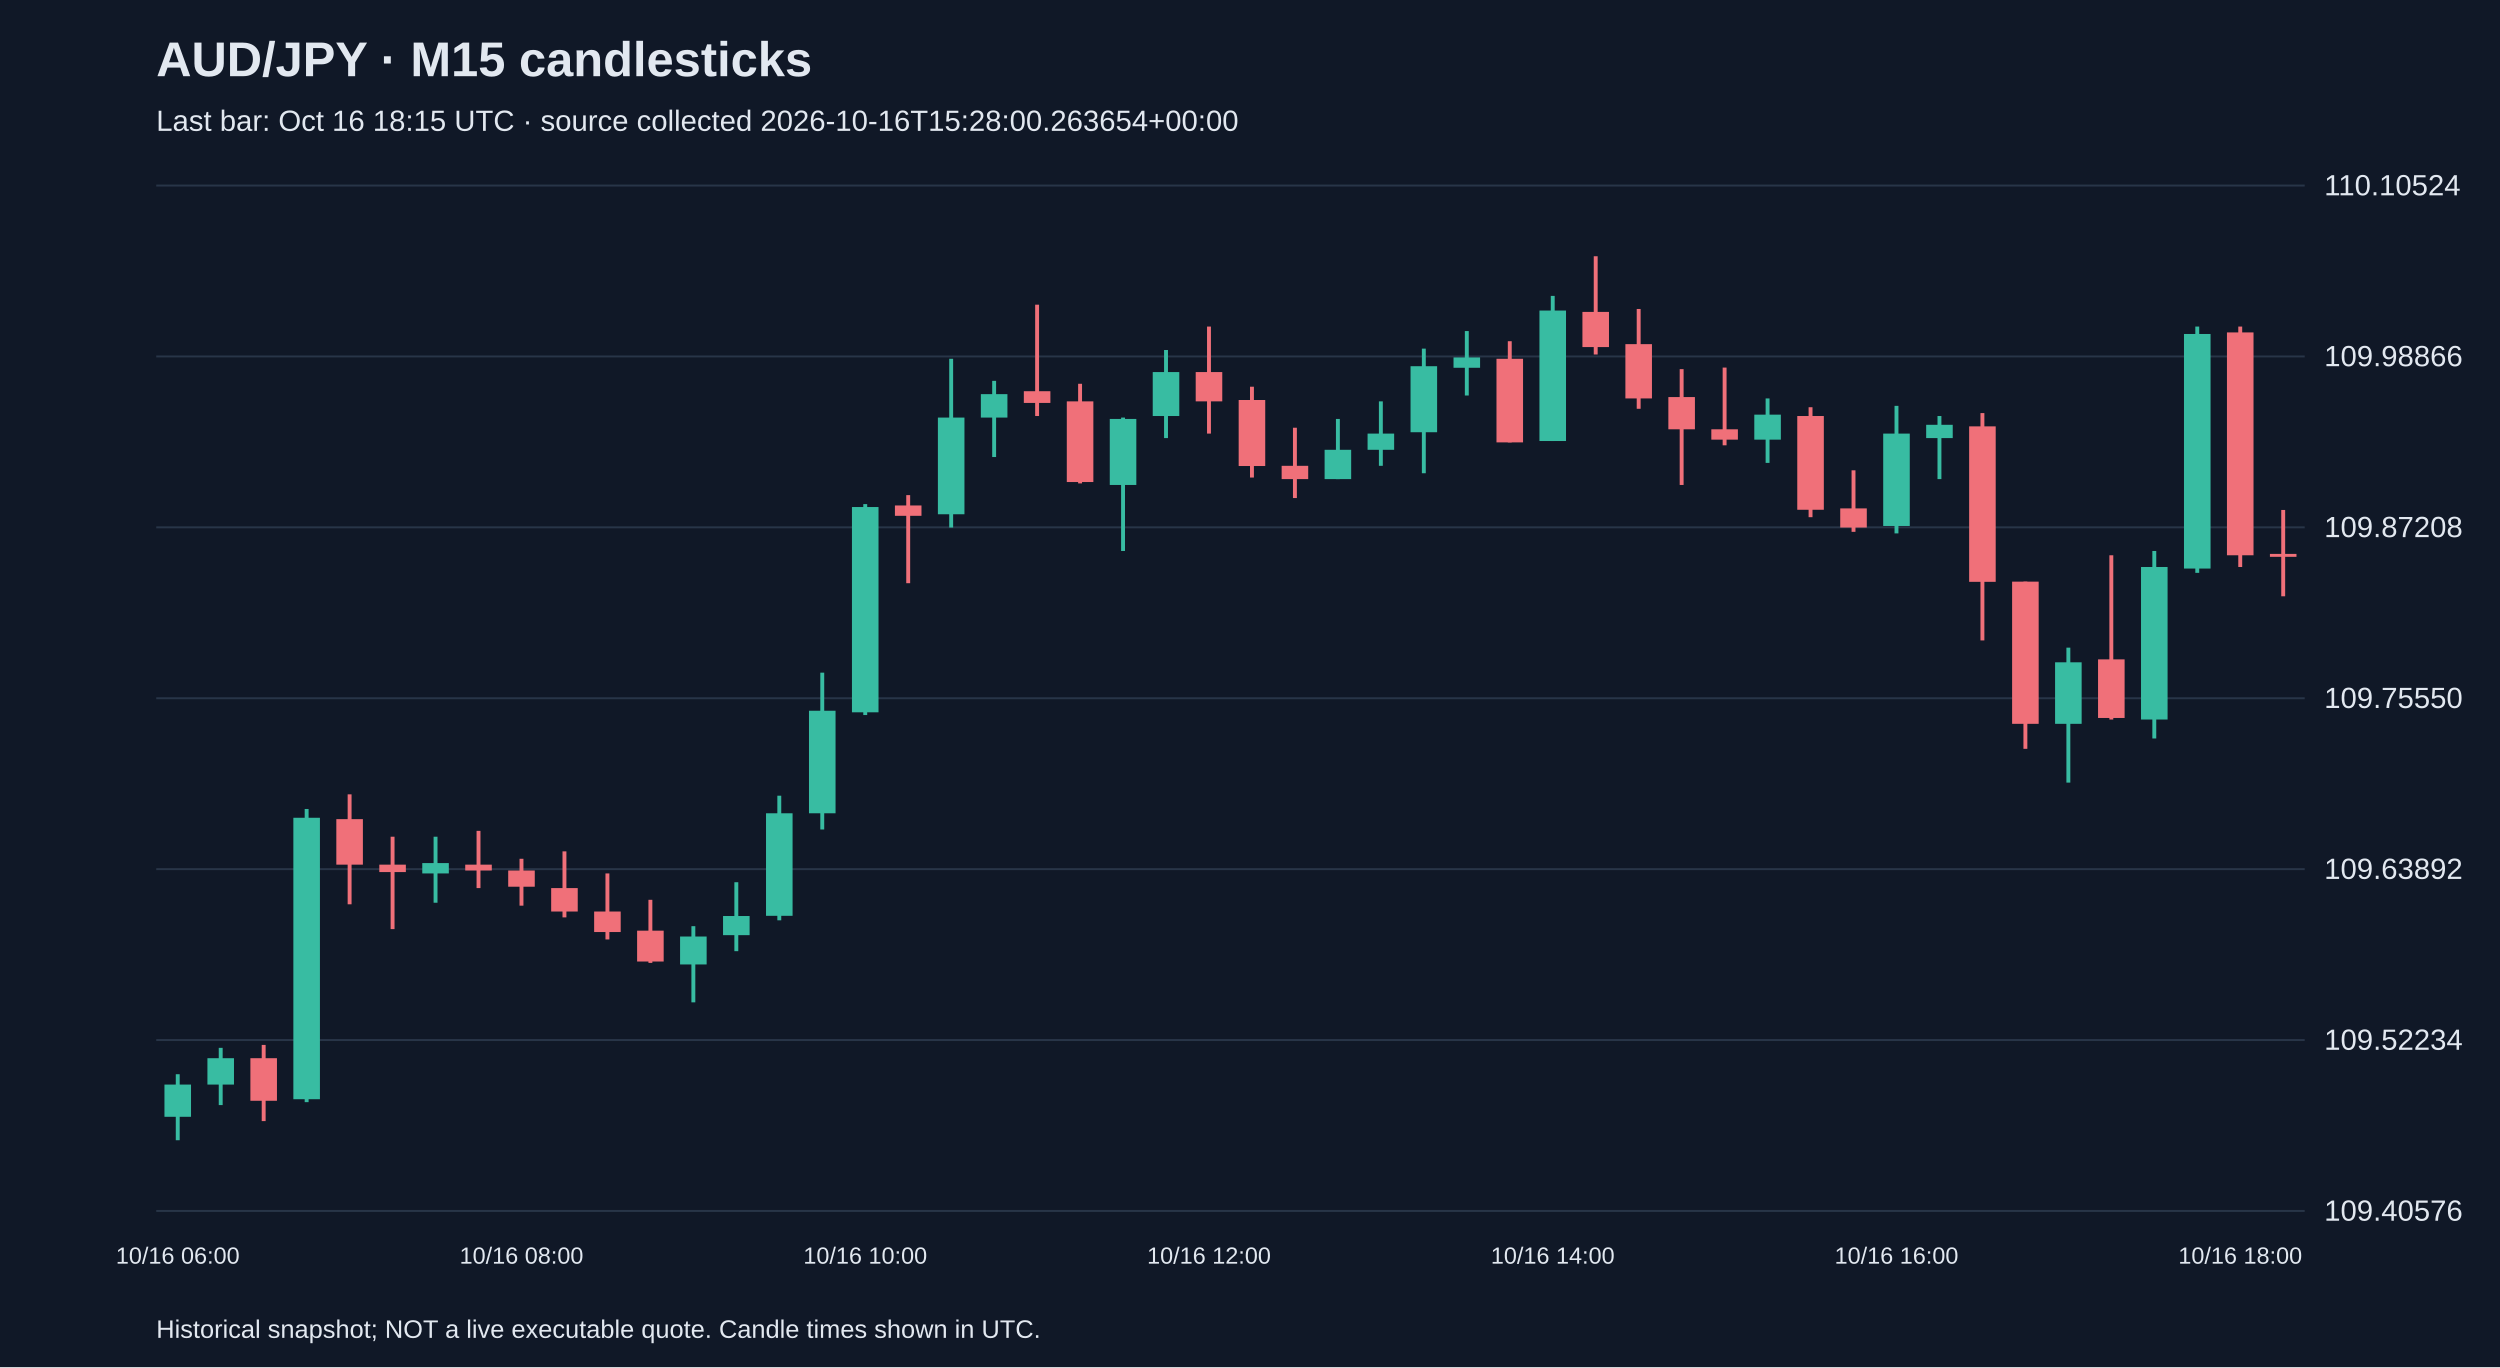
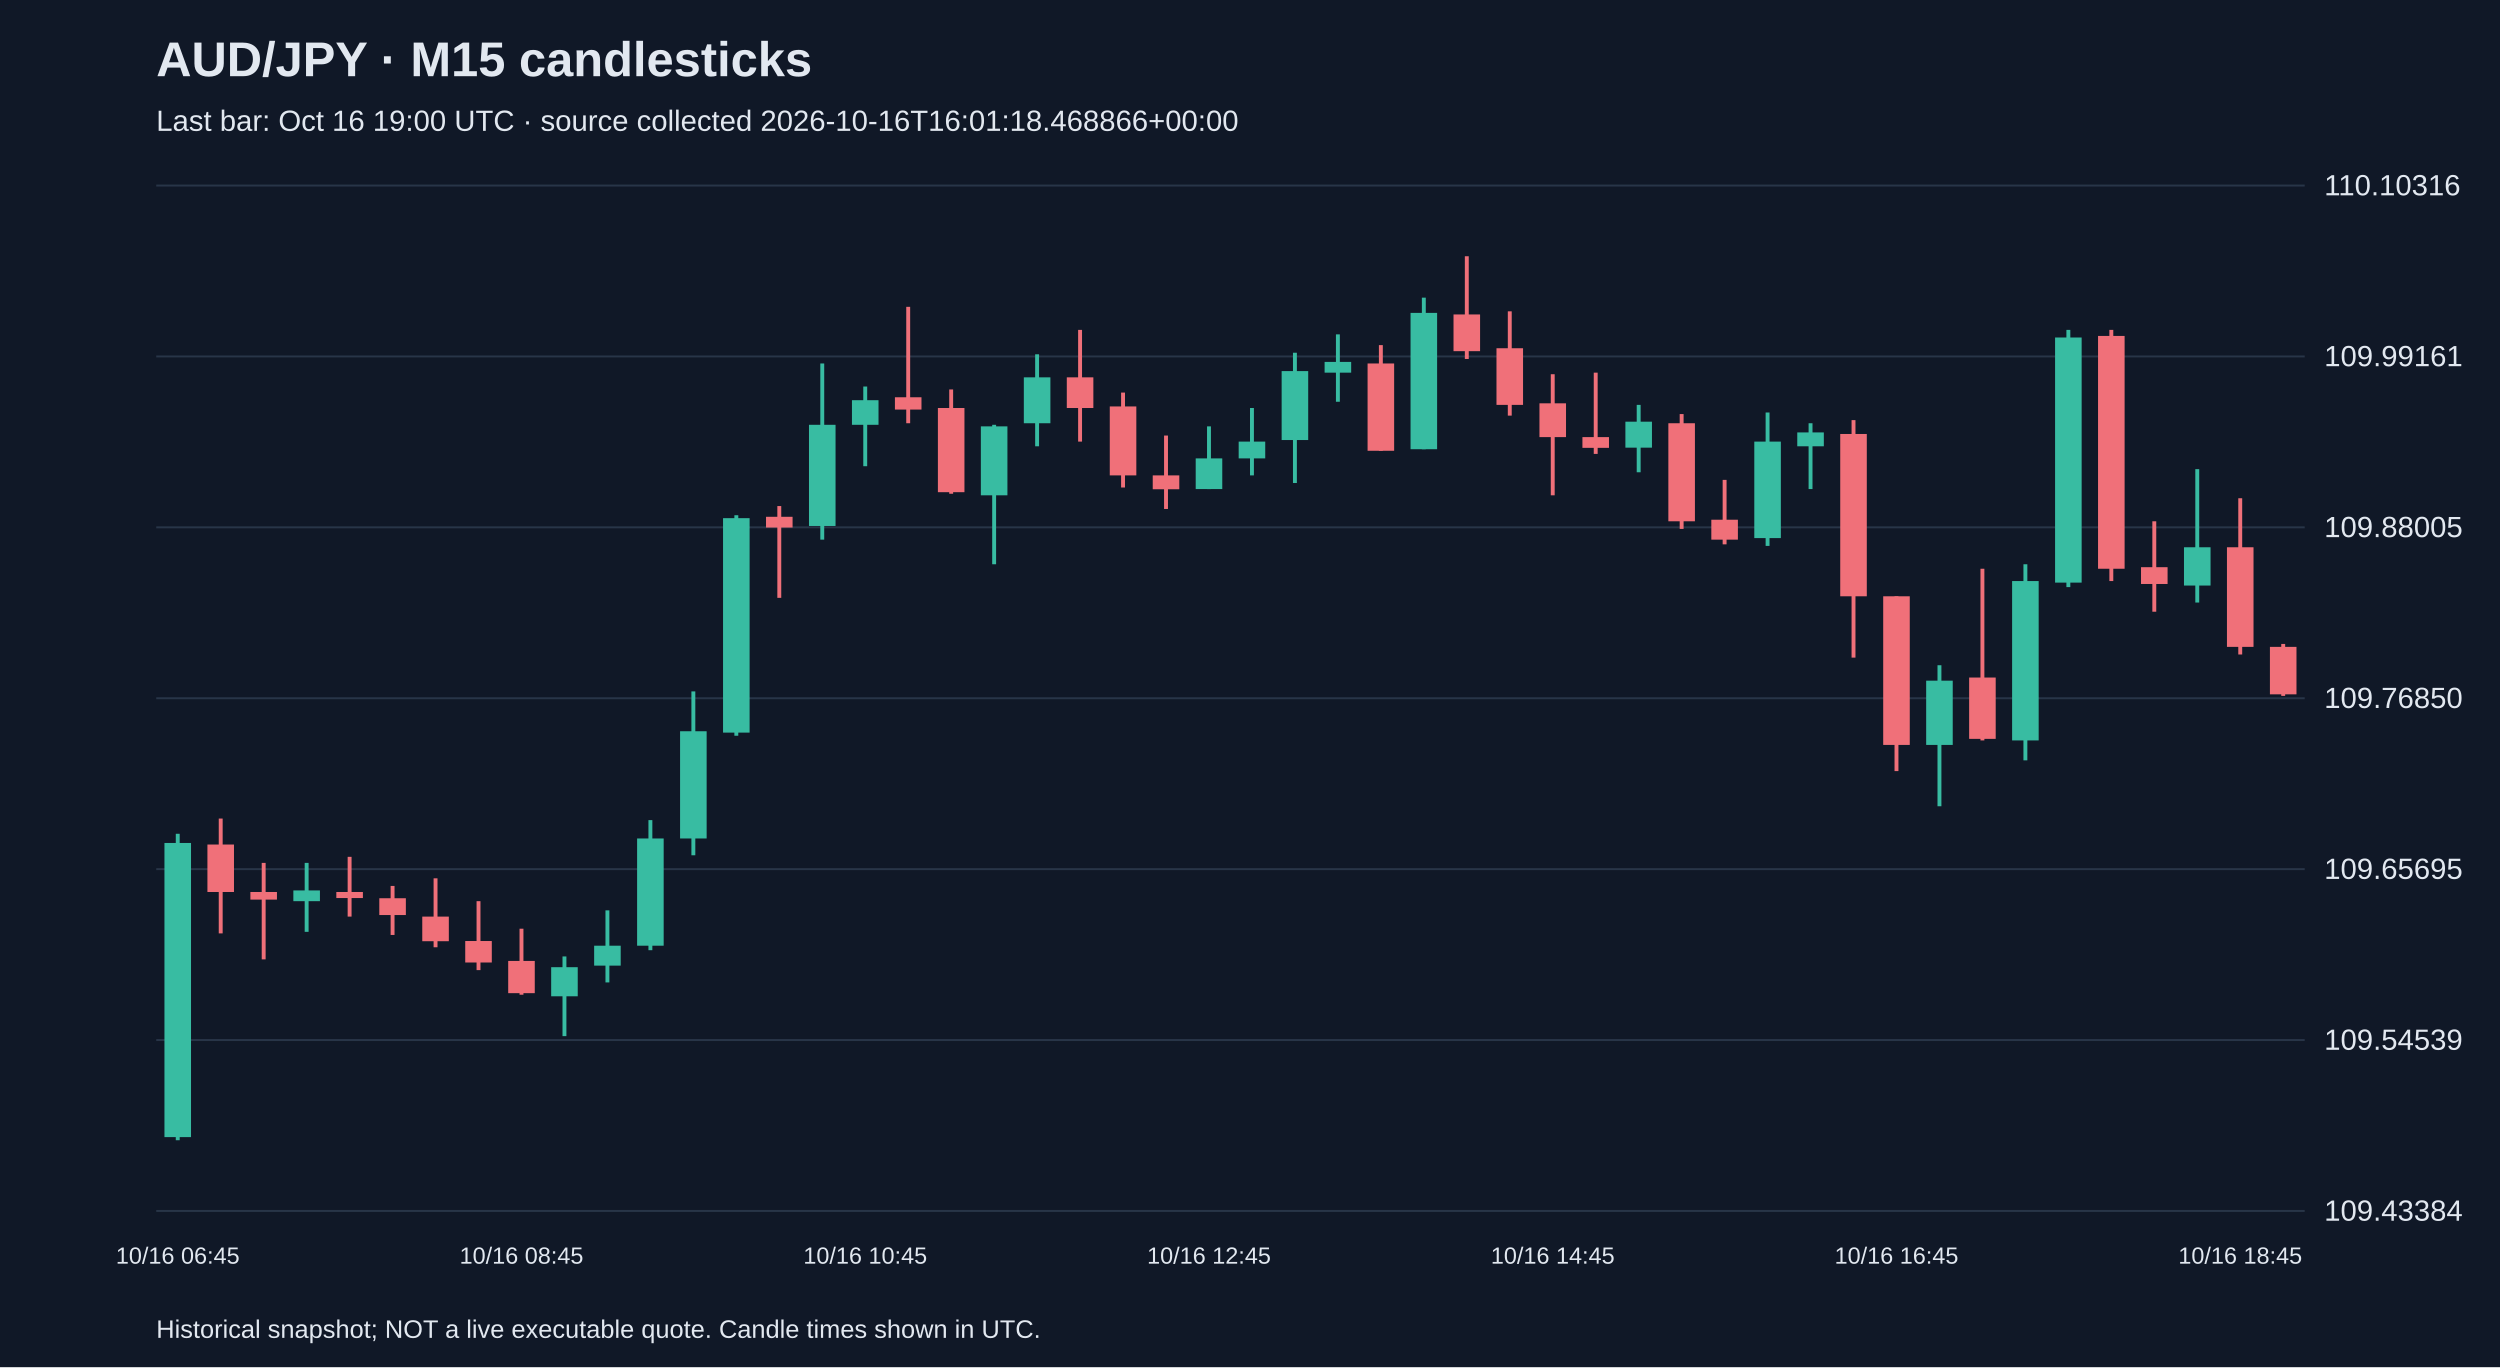
<svg xmlns="http://www.w3.org/2000/svg" viewBox="0 0 1280 700">
  <rect width="100%" height="100%" fill="#101827" />
  <style>text{font-family:Arial,sans-serif;fill:#e2e8f0}</style>
  <text x="80" y="39" font-size="25" font-weight="bold">AUD/JPY · M15 candlesticks</text>
-   <text x="80" y="67" font-size="15" fill="#a6b1c5">Last bar: Oct 16 18:15 UTC · source collected 2026-10-16T15:28:00.263654+00:00</text>
+   <text x="80" y="67" font-size="15" fill="#a6b1c5">Last bar: Oct 16 19:00 UTC · source collected 2026-10-16T16:01:18.468866+00:00</text>
  <line x1="80" y1="620.0" x2="1180" y2="620.0" stroke="#283548" />
-   <text x="1190" y="625.0" font-size="15">109.40576</text>
+   <text x="1190" y="625.0" font-size="15">109.43384</text>
  <line x1="80" y1="532.5" x2="1180" y2="532.5" stroke="#283548" />
-   <text x="1190" y="537.5" font-size="15">109.52234</text>
+   <text x="1190" y="537.5" font-size="15">109.54539</text>
  <line x1="80" y1="445.0" x2="1180" y2="445.0" stroke="#283548" />
-   <text x="1190" y="450.0" font-size="15">109.63892</text>
+   <text x="1190" y="450.0" font-size="15">109.65695</text>
  <line x1="80" y1="357.5" x2="1180" y2="357.5" stroke="#283548" />
-   <text x="1190" y="362.5" font-size="15">109.75550</text>
+   <text x="1190" y="362.5" font-size="15">109.76850</text>
  <line x1="80" y1="270.0" x2="1180" y2="270.0" stroke="#283548" />
-   <text x="1190" y="275.0" font-size="15">109.87208</text>
+   <text x="1190" y="275.0" font-size="15">109.88005</text>
  <line x1="80" y1="182.5" x2="1180" y2="182.5" stroke="#283548" />
-   <text x="1190" y="187.5" font-size="15">109.98866</text>
+   <text x="1190" y="187.5" font-size="15">109.99161</text>
  <line x1="80" y1="95.0" x2="1180" y2="95.0" stroke="#283548" />
-   <text x="1190" y="100.0" font-size="15">110.10524</text>
-   <line x1="91.0" y1="550.0" x2="91.0" y2="583.8" stroke="#38bca2" stroke-width="2" />
-   <rect x="84.2" y="555.3" width="13.6" height="16.5" fill="#38bca2" />
-   <text x="91.0" y="647" text-anchor="middle" font-size="12">10/16 06:00</text>
-   <line x1="113.0" y1="536.5" x2="113.0" y2="565.8" stroke="#38bca2" stroke-width="2" />
-   <rect x="106.2" y="541.8" width="13.6" height="13.5" fill="#38bca2" />
-   <line x1="135.0" y1="535.0" x2="135.0" y2="574.0" stroke="#f07079" stroke-width="2" />
-   <rect x="128.2" y="541.8" width="13.6" height="21.8" fill="#f07079" />
-   <line x1="157.0" y1="414.2" x2="157.0" y2="564.3" stroke="#38bca2" stroke-width="2" />
-   <rect x="150.2" y="418.7" width="13.6" height="144.1" fill="#38bca2" />
-   <line x1="179.0" y1="406.7" x2="179.0" y2="463.0" stroke="#f07079" stroke-width="2" />
-   <rect x="172.2" y="419.4" width="13.6" height="23.3" fill="#f07079" />
-   <line x1="201.0" y1="428.4" x2="201.0" y2="475.7" stroke="#f07079" stroke-width="2" />
-   <rect x="194.2" y="442.7" width="13.6" height="3.8" fill="#f07079" />
-   <line x1="223.0" y1="428.4" x2="223.0" y2="462.2" stroke="#38bca2" stroke-width="2" />
-   <rect x="216.2" y="441.9" width="13.6" height="5.3" fill="#38bca2" />
-   <line x1="245.0" y1="425.4" x2="245.0" y2="454.7" stroke="#f07079" stroke-width="2" />
-   <rect x="238.2" y="442.7" width="13.6" height="3.0" fill="#f07079" />
-   <line x1="267.0" y1="439.7" x2="267.0" y2="463.7" stroke="#f07079" stroke-width="2" />
-   <rect x="260.2" y="445.7" width="13.6" height="8.3" fill="#f07079" />
-   <text x="267.0" y="647" text-anchor="middle" font-size="12">10/16 08:00</text>
-   <line x1="289.0" y1="435.9" x2="289.0" y2="469.7" stroke="#f07079" stroke-width="2" />
-   <rect x="282.2" y="454.7" width="13.6" height="12.0" fill="#f07079" />
-   <line x1="311.0" y1="447.2" x2="311.0" y2="481.0" stroke="#f07079" stroke-width="2" />
-   <rect x="304.2" y="466.7" width="13.6" height="10.5" fill="#f07079" />
-   <line x1="333.0" y1="460.7" x2="333.0" y2="493.0" stroke="#f07079" stroke-width="2" />
-   <rect x="326.2" y="476.5" width="13.6" height="15.8" fill="#f07079" />
-   <line x1="355.0" y1="474.2" x2="355.0" y2="513.2" stroke="#38bca2" stroke-width="2" />
-   <rect x="348.2" y="479.5" width="13.6" height="14.3" fill="#38bca2" />
-   <line x1="377.0" y1="451.7" x2="377.0" y2="487.0" stroke="#38bca2" stroke-width="2" />
-   <rect x="370.2" y="469.0" width="13.6" height="9.8" fill="#38bca2" />
-   <line x1="399.0" y1="407.4" x2="399.0" y2="471.2" stroke="#38bca2" stroke-width="2" />
-   <rect x="392.2" y="416.4" width="13.6" height="52.5" fill="#38bca2" />
-   <line x1="421.0" y1="344.4" x2="421.0" y2="424.7" stroke="#38bca2" stroke-width="2" />
-   <rect x="414.2" y="363.9" width="13.6" height="52.5" fill="#38bca2" />
-   <line x1="443.0" y1="258.1" x2="443.0" y2="366.1" stroke="#38bca2" stroke-width="2" />
-   <rect x="436.2" y="259.6" width="13.6" height="105.1" fill="#38bca2" />
-   <text x="443.0" y="647" text-anchor="middle" font-size="12">10/16 10:00</text>
-   <line x1="465.0" y1="253.5" x2="465.0" y2="298.6" stroke="#f07079" stroke-width="2" />
-   <rect x="458.2" y="258.8" width="13.6" height="5.3" fill="#f07079" />
-   <line x1="487.0" y1="183.7" x2="487.0" y2="270.1" stroke="#38bca2" stroke-width="2" />
-   <rect x="480.2" y="213.8" width="13.6" height="49.5" fill="#38bca2" />
-   <line x1="509.0" y1="195.0" x2="509.0" y2="234.0" stroke="#38bca2" stroke-width="2" />
-   <rect x="502.2" y="201.8" width="13.6" height="12.0" fill="#38bca2" />
-   <line x1="531.0" y1="156.0" x2="531.0" y2="213.0" stroke="#f07079" stroke-width="2" />
-   <rect x="524.2" y="200.3" width="13.6" height="6.0" fill="#f07079" />
-   <line x1="553.0" y1="196.5" x2="553.0" y2="247.5" stroke="#f07079" stroke-width="2" />
-   <rect x="546.2" y="205.5" width="13.6" height="41.3" fill="#f07079" />
-   <line x1="575.0" y1="213.8" x2="575.0" y2="282.1" stroke="#38bca2" stroke-width="2" />
-   <rect x="568.2" y="214.5" width="13.6" height="33.8" fill="#38bca2" />
-   <line x1="597.0" y1="179.2" x2="597.0" y2="224.3" stroke="#38bca2" stroke-width="2" />
-   <rect x="590.2" y="190.5" width="13.6" height="22.5" fill="#38bca2" />
-   <line x1="619.0" y1="167.2" x2="619.0" y2="222.0" stroke="#f07079" stroke-width="2" />
-   <rect x="612.2" y="190.5" width="13.6" height="15.0" fill="#f07079" />
-   <text x="619.0" y="647" text-anchor="middle" font-size="12">10/16 12:00</text>
-   <line x1="641.0" y1="198.0" x2="641.0" y2="244.5" stroke="#f07079" stroke-width="2" />
-   <rect x="634.2" y="204.8" width="13.6" height="33.8" fill="#f07079" />
-   <line x1="663.0" y1="219.0" x2="663.0" y2="255.0" stroke="#f07079" stroke-width="2" />
-   <rect x="656.2" y="238.5" width="13.6" height="6.8" fill="#f07079" />
-   <line x1="685.0" y1="214.5" x2="685.0" y2="245.3" stroke="#38bca2" stroke-width="2" />
-   <rect x="678.2" y="230.3" width="13.6" height="15.0" fill="#38bca2" />
-   <line x1="707.0" y1="205.5" x2="707.0" y2="238.5" stroke="#38bca2" stroke-width="2" />
-   <rect x="700.2" y="222.0" width="13.6" height="8.3" fill="#38bca2" />
-   <line x1="729.0" y1="178.5" x2="729.0" y2="242.3" stroke="#38bca2" stroke-width="2" />
-   <rect x="722.2" y="187.5" width="13.6" height="33.8" fill="#38bca2" />
-   <line x1="751.0" y1="169.5" x2="751.0" y2="202.5" stroke="#38bca2" stroke-width="2" />
-   <rect x="744.2" y="183.0" width="13.6" height="5.3" fill="#38bca2" />
-   <line x1="773.0" y1="174.7" x2="773.0" y2="226.5" stroke="#f07079" stroke-width="2" />
-   <rect x="766.2" y="183.7" width="13.6" height="42.8" fill="#f07079" />
-   <line x1="795.0" y1="151.5" x2="795.0" y2="225.8" stroke="#38bca2" stroke-width="2" />
-   <rect x="788.2" y="159.0" width="13.6" height="66.8" fill="#38bca2" />
-   <text x="795.0" y="647" text-anchor="middle" font-size="12">10/16 14:00</text>
-   <line x1="817.0" y1="131.2" x2="817.0" y2="181.5" stroke="#f07079" stroke-width="2" />
-   <rect x="810.2" y="159.7" width="13.6" height="18.0" fill="#f07079" />
-   <line x1="839.0" y1="158.2" x2="839.0" y2="209.3" stroke="#f07079" stroke-width="2" />
-   <rect x="832.2" y="176.2" width="13.6" height="27.8" fill="#f07079" />
-   <line x1="861.0" y1="189.0" x2="861.0" y2="248.3" stroke="#f07079" stroke-width="2" />
-   <rect x="854.2" y="203.3" width="13.6" height="16.5" fill="#f07079" />
-   <line x1="883.0" y1="188.2" x2="883.0" y2="228.0" stroke="#f07079" stroke-width="2" />
-   <rect x="876.2" y="219.8" width="13.6" height="5.3" fill="#f07079" />
-   <line x1="905.0" y1="204.0" x2="905.0" y2="237.0" stroke="#38bca2" stroke-width="2" />
-   <rect x="898.2" y="212.3" width="13.6" height="12.8" fill="#38bca2" />
-   <line x1="927.0" y1="208.5" x2="927.0" y2="264.8" stroke="#f07079" stroke-width="2" />
-   <rect x="920.2" y="213.0" width="13.6" height="48.0" fill="#f07079" />
-   <line x1="949.0" y1="240.8" x2="949.0" y2="272.3" stroke="#f07079" stroke-width="2" />
-   <rect x="942.2" y="260.3" width="13.6" height="9.8" fill="#f07079" />
-   <line x1="971.0" y1="207.8" x2="971.0" y2="273.1" stroke="#38bca2" stroke-width="2" />
-   <rect x="964.2" y="222.0" width="13.6" height="47.3" fill="#38bca2" />
-   <text x="971.0" y="647" text-anchor="middle" font-size="12">10/16 16:00</text>
-   <line x1="993.0" y1="213.0" x2="993.0" y2="245.3" stroke="#38bca2" stroke-width="2" />
-   <rect x="986.2" y="217.5" width="13.6" height="6.8" fill="#38bca2" />
-   <line x1="1015.0" y1="211.5" x2="1015.0" y2="327.9" stroke="#f07079" stroke-width="2" />
-   <rect x="1008.2" y="218.3" width="13.6" height="79.6" fill="#f07079" />
-   <line x1="1037.0" y1="297.8" x2="1037.0" y2="383.4" stroke="#f07079" stroke-width="2" />
-   <rect x="1030.2" y="297.8" width="13.6" height="72.8" fill="#f07079" />
-   <line x1="1059.0" y1="331.6" x2="1059.0" y2="400.7" stroke="#38bca2" stroke-width="2" />
-   <rect x="1052.2" y="339.1" width="13.6" height="31.5" fill="#38bca2" />
-   <line x1="1081.0" y1="284.3" x2="1081.0" y2="368.4" stroke="#f07079" stroke-width="2" />
-   <rect x="1074.2" y="337.6" width="13.6" height="30.0" fill="#f07079" />
-   <line x1="1103.0" y1="282.1" x2="1103.0" y2="378.1" stroke="#38bca2" stroke-width="2" />
-   <rect x="1096.2" y="290.3" width="13.6" height="78.1" fill="#38bca2" />
-   <line x1="1125.0" y1="167.2" x2="1125.0" y2="293.3" stroke="#38bca2" stroke-width="2" />
-   <rect x="1118.2" y="171.0" width="13.6" height="120.1" fill="#38bca2" />
-   <line x1="1147.0" y1="167.2" x2="1147.0" y2="290.3" stroke="#f07079" stroke-width="2" />
-   <rect x="1140.2" y="170.2" width="13.6" height="114.1" fill="#f07079" />
-   <text x="1147.0" y="647" text-anchor="middle" font-size="12">10/16 18:00</text>
-   <line x1="1169.0" y1="261.1" x2="1169.0" y2="305.3" stroke="#f07079" stroke-width="2" />
-   <rect x="1162.2" y="283.6" width="13.6" height="1.5" fill="#f07079" />
+   <text x="1190" y="100.0" font-size="15">110.10316</text>
+   <line x1="91.0" y1="426.9" x2="91.0" y2="583.8" stroke="#38bca2" stroke-width="2" />
+   <rect x="84.2" y="431.6" width="13.6" height="150.6" fill="#38bca2" />
+   <text x="91.0" y="647" text-anchor="middle" font-size="12">10/16 06:45</text>
+   <line x1="113.0" y1="419.1" x2="113.0" y2="477.9" stroke="#f07079" stroke-width="2" />
+   <rect x="106.2" y="432.4" width="13.6" height="24.3" fill="#f07079" />
+   <line x1="135.0" y1="441.8" x2="135.0" y2="491.2" stroke="#f07079" stroke-width="2" />
+   <rect x="128.2" y="456.7" width="13.6" height="3.9" fill="#f07079" />
+   <line x1="157.0" y1="441.8" x2="157.0" y2="477.1" stroke="#38bca2" stroke-width="2" />
+   <rect x="150.2" y="455.9" width="13.6" height="5.5" fill="#38bca2" />
+   <line x1="179.0" y1="438.7" x2="179.0" y2="469.3" stroke="#f07079" stroke-width="2" />
+   <rect x="172.2" y="456.7" width="13.6" height="3.1" fill="#f07079" />
+   <line x1="201.0" y1="453.6" x2="201.0" y2="478.7" stroke="#f07079" stroke-width="2" />
+   <rect x="194.2" y="459.9" width="13.6" height="8.6" fill="#f07079" />
+   <line x1="223.0" y1="449.7" x2="223.0" y2="485.0" stroke="#f07079" stroke-width="2" />
+   <rect x="216.2" y="469.3" width="13.6" height="12.6" fill="#f07079" />
+   <line x1="245.0" y1="461.4" x2="245.0" y2="496.7" stroke="#f07079" stroke-width="2" />
+   <rect x="238.2" y="481.8" width="13.6" height="11.0" fill="#f07079" />
+   <line x1="267.0" y1="475.5" x2="267.0" y2="509.3" stroke="#f07079" stroke-width="2" />
+   <rect x="260.2" y="492.0" width="13.6" height="16.5" fill="#f07079" />
+   <text x="267.0" y="647" text-anchor="middle" font-size="12">10/16 08:45</text>
+   <line x1="289.0" y1="489.7" x2="289.0" y2="530.5" stroke="#38bca2" stroke-width="2" />
+   <rect x="282.2" y="495.2" width="13.6" height="14.9" fill="#38bca2" />
+   <line x1="311.0" y1="466.1" x2="311.0" y2="503.0" stroke="#38bca2" stroke-width="2" />
+   <rect x="304.2" y="484.2" width="13.6" height="10.2" fill="#38bca2" />
+   <line x1="333.0" y1="419.9" x2="333.0" y2="486.5" stroke="#38bca2" stroke-width="2" />
+   <rect x="326.2" y="429.3" width="13.6" height="54.9" fill="#38bca2" />
+   <line x1="355.0" y1="354.0" x2="355.0" y2="437.9" stroke="#38bca2" stroke-width="2" />
+   <rect x="348.2" y="374.4" width="13.6" height="54.9" fill="#38bca2" />
+   <line x1="377.0" y1="263.8" x2="377.0" y2="376.7" stroke="#38bca2" stroke-width="2" />
+   <rect x="370.2" y="265.3" width="13.6" height="109.8" fill="#38bca2" />
+   <line x1="399.0" y1="259.1" x2="399.0" y2="306.1" stroke="#f07079" stroke-width="2" />
+   <rect x="392.2" y="264.6" width="13.6" height="5.5" fill="#f07079" />
+   <line x1="421.0" y1="186.1" x2="421.0" y2="276.3" stroke="#38bca2" stroke-width="2" />
+   <rect x="414.2" y="217.5" width="13.6" height="51.8" fill="#38bca2" />
+   <line x1="443.0" y1="197.9" x2="443.0" y2="238.7" stroke="#38bca2" stroke-width="2" />
+   <rect x="436.2" y="204.9" width="13.6" height="12.6" fill="#38bca2" />
+   <text x="443.0" y="647" text-anchor="middle" font-size="12">10/16 10:45</text>
+   <line x1="465.0" y1="157.1" x2="465.0" y2="216.7" stroke="#f07079" stroke-width="2" />
+   <rect x="458.2" y="203.4" width="13.6" height="6.3" fill="#f07079" />
+   <line x1="487.0" y1="199.4" x2="487.0" y2="252.8" stroke="#f07079" stroke-width="2" />
+   <rect x="480.2" y="208.9" width="13.6" height="43.1" fill="#f07079" />
+   <line x1="509.0" y1="217.5" x2="509.0" y2="288.9" stroke="#38bca2" stroke-width="2" />
+   <rect x="502.2" y="218.3" width="13.6" height="35.3" fill="#38bca2" />
+   <line x1="531.0" y1="181.4" x2="531.0" y2="228.5" stroke="#38bca2" stroke-width="2" />
+   <rect x="524.2" y="193.2" width="13.6" height="23.5" fill="#38bca2" />
+   <line x1="553.0" y1="168.9" x2="553.0" y2="226.1" stroke="#f07079" stroke-width="2" />
+   <rect x="546.2" y="193.2" width="13.6" height="15.7" fill="#f07079" />
+   <line x1="575.0" y1="201.0" x2="575.0" y2="249.6" stroke="#f07079" stroke-width="2" />
+   <rect x="568.2" y="208.1" width="13.6" height="35.3" fill="#f07079" />
+   <line x1="597.0" y1="223.0" x2="597.0" y2="260.6" stroke="#f07079" stroke-width="2" />
+   <rect x="590.2" y="243.4" width="13.6" height="7.1" fill="#f07079" />
+   <line x1="619.0" y1="218.3" x2="619.0" y2="250.4" stroke="#38bca2" stroke-width="2" />
+   <rect x="612.2" y="234.7" width="13.6" height="15.7" fill="#38bca2" />
+   <text x="619.0" y="647" text-anchor="middle" font-size="12">10/16 12:45</text>
+   <line x1="641.0" y1="208.9" x2="641.0" y2="243.4" stroke="#38bca2" stroke-width="2" />
+   <rect x="634.2" y="226.1" width="13.6" height="8.6" fill="#38bca2" />
+   <line x1="663.0" y1="180.6" x2="663.0" y2="247.3" stroke="#38bca2" stroke-width="2" />
+   <rect x="656.2" y="190.0" width="13.6" height="35.3" fill="#38bca2" />
+   <line x1="685.0" y1="171.2" x2="685.0" y2="205.7" stroke="#38bca2" stroke-width="2" />
+   <rect x="678.2" y="185.3" width="13.6" height="5.5" fill="#38bca2" />
+   <line x1="707.0" y1="176.7" x2="707.0" y2="230.8" stroke="#f07079" stroke-width="2" />
+   <rect x="700.2" y="186.1" width="13.6" height="44.7" fill="#f07079" />
+   <line x1="729.0" y1="152.4" x2="729.0" y2="230.0" stroke="#38bca2" stroke-width="2" />
+   <rect x="722.2" y="160.2" width="13.6" height="69.8" fill="#38bca2" />
+   <line x1="751.0" y1="131.2" x2="751.0" y2="183.8" stroke="#f07079" stroke-width="2" />
+   <rect x="744.2" y="161.0" width="13.6" height="18.8" fill="#f07079" />
+   <line x1="773.0" y1="159.4" x2="773.0" y2="212.8" stroke="#f07079" stroke-width="2" />
+   <rect x="766.2" y="178.3" width="13.6" height="29.0" fill="#f07079" />
+   <line x1="795.0" y1="191.6" x2="795.0" y2="253.6" stroke="#f07079" stroke-width="2" />
+   <rect x="788.2" y="206.5" width="13.6" height="17.3" fill="#f07079" />
+   <text x="795.0" y="647" text-anchor="middle" font-size="12">10/16 14:45</text>
+   <line x1="817.0" y1="190.8" x2="817.0" y2="232.4" stroke="#f07079" stroke-width="2" />
+   <rect x="810.2" y="223.8" width="13.6" height="5.5" fill="#f07079" />
+   <line x1="839.0" y1="207.3" x2="839.0" y2="241.8" stroke="#38bca2" stroke-width="2" />
+   <rect x="832.2" y="215.9" width="13.6" height="13.3" fill="#38bca2" />
+   <line x1="861.0" y1="212.0" x2="861.0" y2="270.8" stroke="#f07079" stroke-width="2" />
+   <rect x="854.2" y="216.7" width="13.6" height="50.2" fill="#f07079" />
+   <line x1="883.0" y1="245.7" x2="883.0" y2="278.7" stroke="#f07079" stroke-width="2" />
+   <rect x="876.2" y="266.1" width="13.6" height="10.2" fill="#f07079" />
+   <line x1="905.0" y1="211.2" x2="905.0" y2="279.5" stroke="#38bca2" stroke-width="2" />
+   <rect x="898.2" y="226.1" width="13.6" height="49.4" fill="#38bca2" />
+   <line x1="927.0" y1="216.7" x2="927.0" y2="250.4" stroke="#38bca2" stroke-width="2" />
+   <rect x="920.2" y="221.4" width="13.6" height="7.1" fill="#38bca2" />
+   <line x1="949.0" y1="215.1" x2="949.0" y2="336.7" stroke="#f07079" stroke-width="2" />
+   <rect x="942.2" y="222.2" width="13.6" height="83.1" fill="#f07079" />
+   <line x1="971.0" y1="305.3" x2="971.0" y2="394.8" stroke="#f07079" stroke-width="2" />
+   <rect x="964.2" y="305.3" width="13.6" height="76.1" fill="#f07079" />
+   <text x="971.0" y="647" text-anchor="middle" font-size="12">10/16 16:45</text>
+   <line x1="993.0" y1="340.6" x2="993.0" y2="412.8" stroke="#38bca2" stroke-width="2" />
+   <rect x="986.2" y="348.5" width="13.6" height="32.9" fill="#38bca2" />
+   <line x1="1015.0" y1="291.2" x2="1015.0" y2="379.1" stroke="#f07079" stroke-width="2" />
+   <rect x="1008.2" y="346.9" width="13.6" height="31.4" fill="#f07079" />
+   <line x1="1037.0" y1="288.9" x2="1037.0" y2="389.3" stroke="#38bca2" stroke-width="2" />
+   <rect x="1030.2" y="297.5" width="13.6" height="81.6" fill="#38bca2" />
+   <line x1="1059.0" y1="168.9" x2="1059.0" y2="300.6" stroke="#38bca2" stroke-width="2" />
+   <rect x="1052.2" y="172.8" width="13.6" height="125.5" fill="#38bca2" />
+   <line x1="1081.0" y1="168.9" x2="1081.0" y2="297.5" stroke="#f07079" stroke-width="2" />
+   <rect x="1074.2" y="172.0" width="13.6" height="119.2" fill="#f07079" />
+   <line x1="1103.0" y1="266.9" x2="1103.0" y2="313.2" stroke="#f07079" stroke-width="2" />
+   <rect x="1096.2" y="290.4" width="13.6" height="8.6" fill="#f07079" />
+   <line x1="1125.0" y1="240.2" x2="1125.0" y2="308.5" stroke="#38bca2" stroke-width="2" />
+   <rect x="1118.2" y="280.2" width="13.6" height="19.6" fill="#38bca2" />
+   <line x1="1147.0" y1="255.1" x2="1147.0" y2="335.1" stroke="#f07079" stroke-width="2" />
+   <rect x="1140.2" y="280.2" width="13.6" height="51.0" fill="#f07079" />
+   <text x="1147.0" y="647" text-anchor="middle" font-size="12">10/16 18:45</text>
+   <line x1="1169.0" y1="329.7" x2="1169.0" y2="356.3" stroke="#f07079" stroke-width="2" />
+   <rect x="1162.2" y="331.2" width="13.6" height="24.3" fill="#f07079" />
  <text x="80" y="685" font-size="13">Historical snapshot; NOT a live executable quote. Candle times shown in UTC.</text>
</svg>
